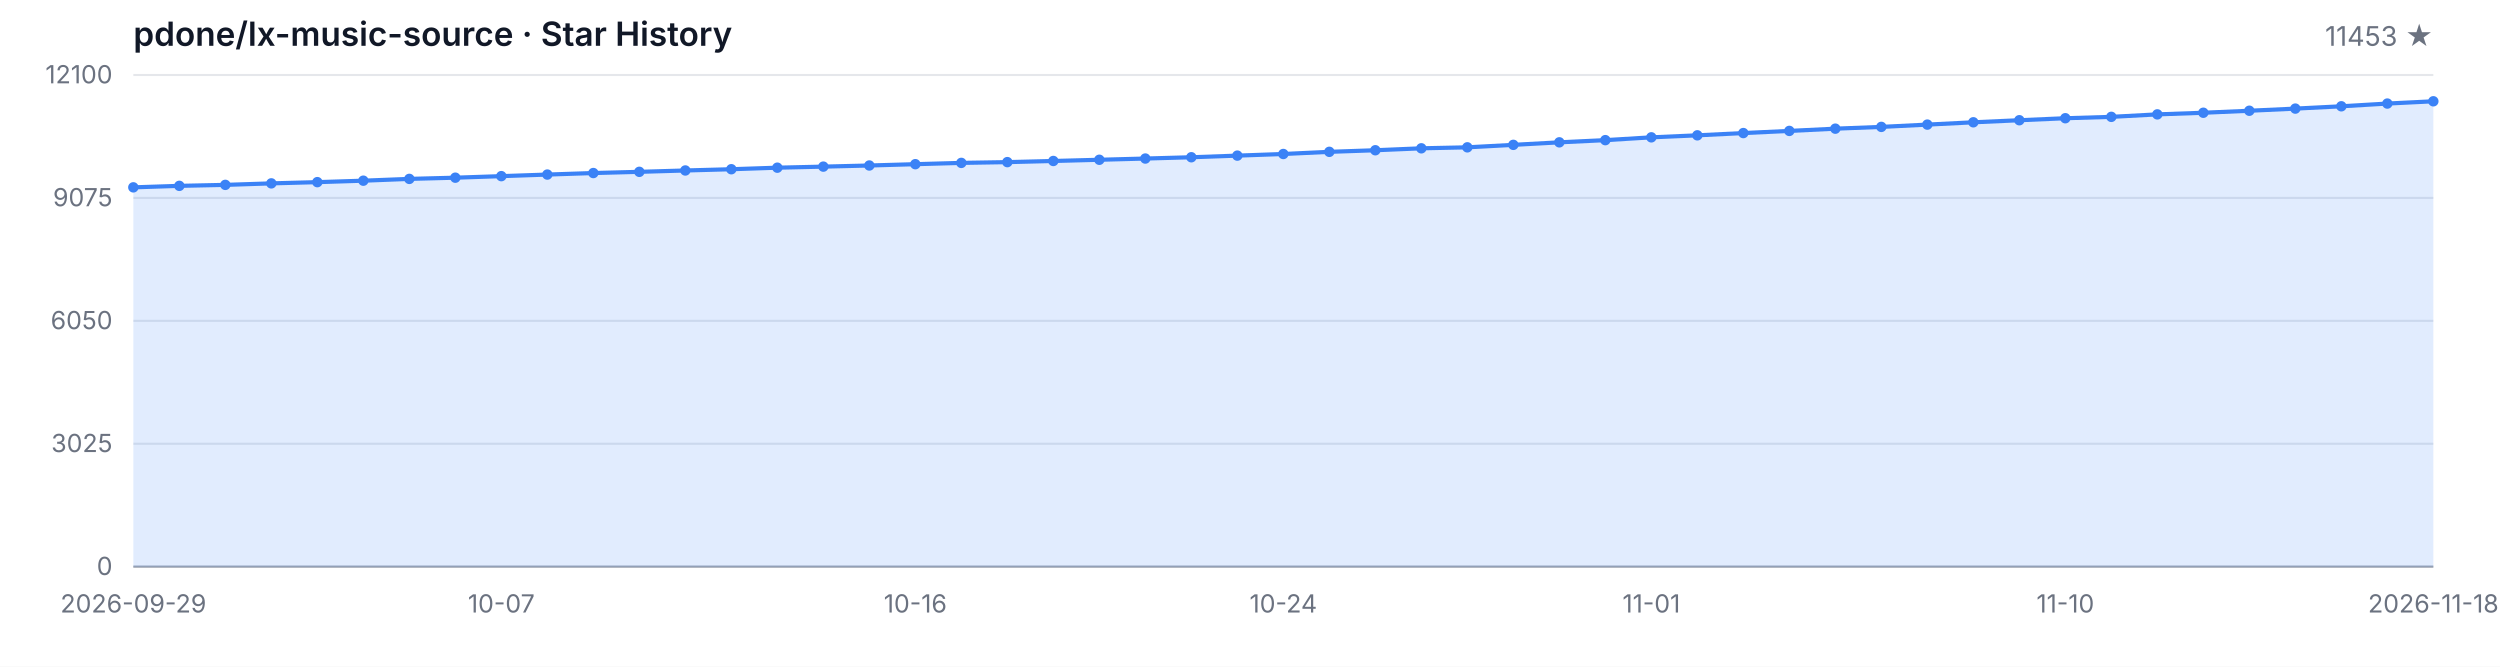
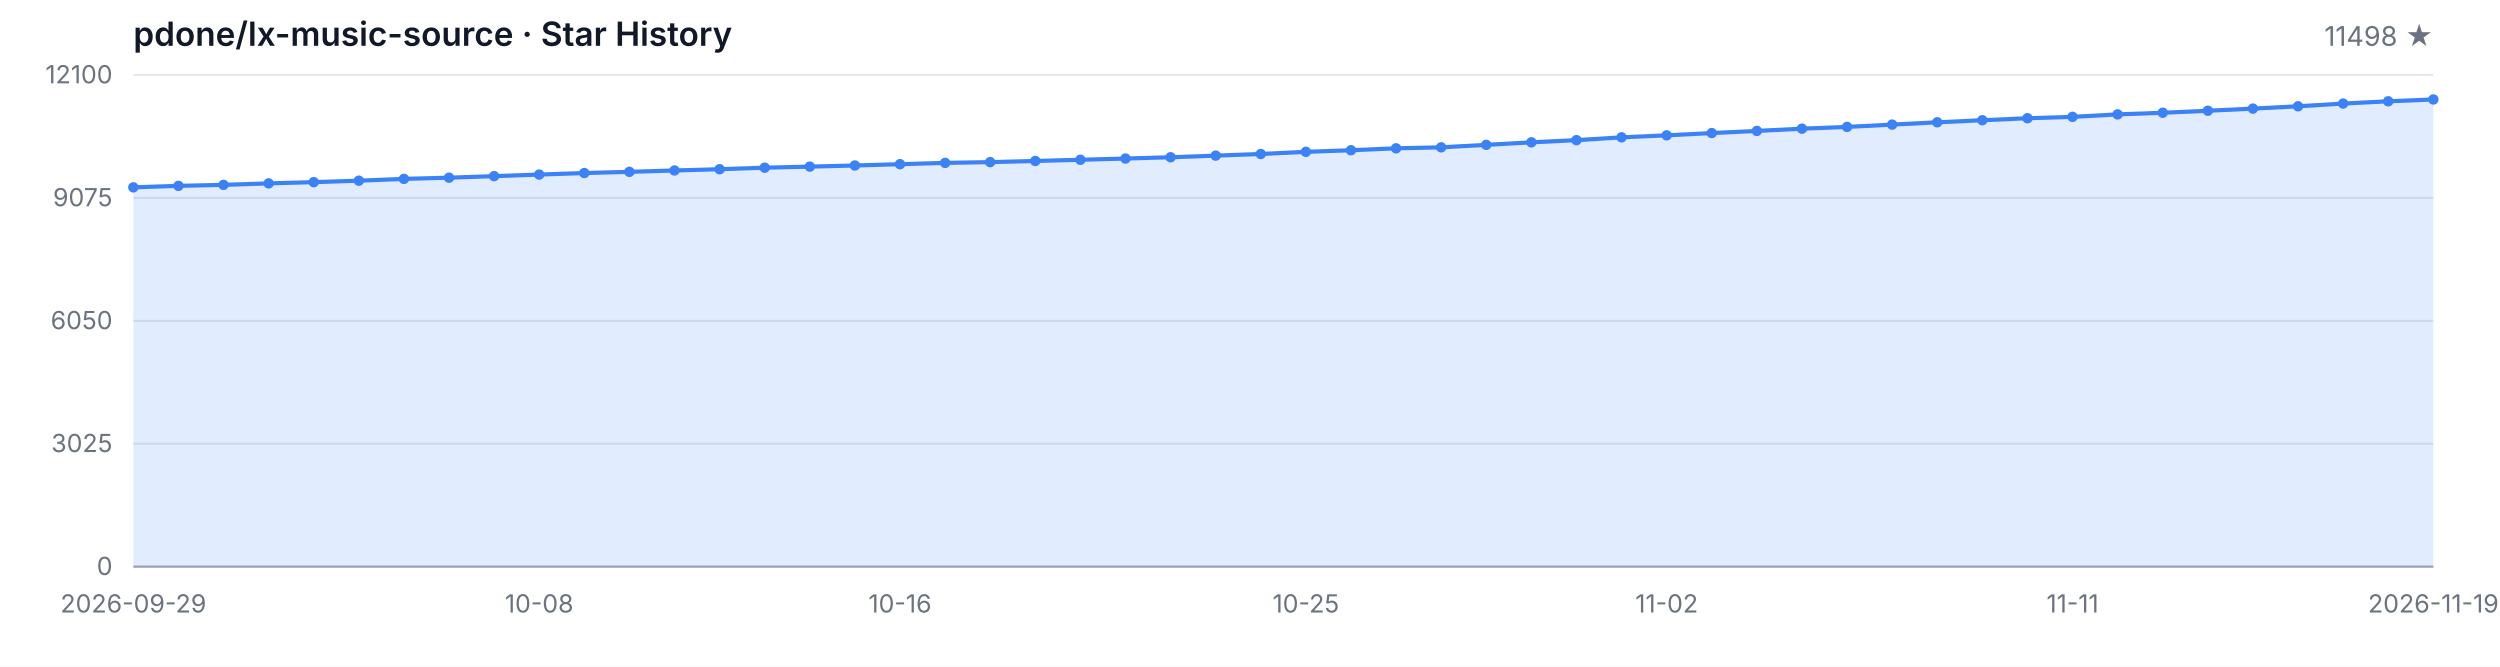
<svg xmlns="http://www.w3.org/2000/svg" width="1200" height="320" viewBox="0 0 1200 320" role="img" aria-label="Star History">
  <style>
  .bg { fill: #ffffff; }
  .grid { stroke: #e5e7eb; stroke-width: 1; }
  .axis { stroke: #9ca3af; stroke-width: 1; }
  .area { fill: rgba(59, 130, 246, 0.15); }
  .line { fill: none; stroke: #3b82f6; stroke-width: 2; stroke-linejoin: round; stroke-linecap: round; }
  .dot { fill: #3b82f6; }
  .tlabel { fill: #6b7280; font-family: -apple-system, BlinkMacSystemFont, 'Segoe UI', sans-serif; font-size: 12px; }
  .title { fill: #111827; font-family: -apple-system, BlinkMacSystemFont, 'Segoe UI', sans-serif; font-size: 16px; font-weight: 600; }
  .subtitle { fill: #6b7280; font-family: -apple-system, BlinkMacSystemFont, 'Segoe UI', sans-serif; font-size: 13px; }
  @media (prefers-color-scheme: dark) {
    .bg { fill: #0d1117; }
    .grid { stroke: #21262d; }
    .axis { stroke: #484f58; }
    .area { fill: rgba(58, 132, 255, 0.18); }
    .line { stroke: #58a6ff; }
    .dot { fill: #58a6ff; }
    .tlabel { fill: #8b949e; }
    .title { fill: #c9d1d9; }
    .subtitle { fill: #8b949e; }
  }
</style>
  <rect class="bg" width="1200" height="320" />
  <text class="title" x="64" y="22">pdone/lx-music-source · Star History</text>
-   <text class="subtitle" x="1168" y="22" text-anchor="end">11453 ★</text>
+   <text class="subtitle" x="1168" y="22" text-anchor="end">11498 ★</text>
  <line class="grid" x1="64" y1="272.00" x2="1168" y2="272.00" />
  <line class="grid" x1="64" y1="213.00" x2="1168" y2="213.00" />
  <line class="grid" x1="64" y1="154.00" x2="1168" y2="154.00" />
  <line class="grid" x1="64" y1="95.00" x2="1168" y2="95.00" />
  <line class="grid" x1="64" y1="36.00" x2="1168" y2="36.00" />
  <text class="tlabel" x="54" y="276.00" text-anchor="end">0</text>
  <text class="tlabel" x="54" y="217.00" text-anchor="end">3025</text>
  <text class="tlabel" x="54" y="158.00" text-anchor="end">6050</text>
  <text class="tlabel" x="54" y="99.00" text-anchor="end">9075</text>
  <text class="tlabel" x="54" y="40.00" text-anchor="end">12100</text>
  <line class="axis" x1="64" y1="272" x2="1168" y2="272" />
-   <path class="area" d="M 64.00 272.00 L 64.00 89.93 L 86.08 89.21 L 108.16 88.74 L 130.24 88.02 L 152.32 87.43 L 174.40 86.73 L 196.48 85.87 L 218.56 85.29 L 240.64 84.55 L 262.72 83.79 L 284.80 83.06 L 306.88 82.48 L 328.96 81.83 L 351.04 81.23 L 373.12 80.49 L 395.20 79.98 L 417.28 79.44 L 439.36 78.81 L 461.44 78.19 L 483.52 77.82 L 505.60 77.27 L 527.68 76.69 L 549.76 76.10 L 571.84 75.48 L 593.92 74.70 L 616.00 73.92 L 638.08 72.88 L 660.16 72.12 L 682.24 71.19 L 704.32 70.72 L 726.40 69.53 L 748.48 68.32 L 770.56 67.27 L 792.64 65.92 L 814.72 64.96 L 836.80 63.87 L 858.88 62.84 L 880.96 61.76 L 903.04 60.91 L 925.12 59.81 L 947.20 58.70 L 969.28 57.71 L 991.36 56.75 L 1013.44 56.09 L 1035.52 54.90 L 1057.60 54.12 L 1079.68 53.16 L 1101.76 52.13 L 1123.84 51.02 L 1145.92 49.71 L 1168.00 48.62 L 1168.00 272.00 Z" />
-   <path class="line" d="M 64.00 89.93 L 86.08 89.21 L 108.16 88.74 L 130.24 88.02 L 152.32 87.43 L 174.40 86.73 L 196.48 85.87 L 218.56 85.29 L 240.64 84.55 L 262.72 83.79 L 284.80 83.06 L 306.88 82.48 L 328.96 81.83 L 351.04 81.23 L 373.12 80.49 L 395.20 79.98 L 417.28 79.44 L 439.36 78.81 L 461.44 78.19 L 483.52 77.82 L 505.60 77.27 L 527.68 76.69 L 549.76 76.10 L 571.84 75.48 L 593.92 74.70 L 616.00 73.92 L 638.08 72.88 L 660.16 72.12 L 682.24 71.19 L 704.32 70.72 L 726.40 69.53 L 748.48 68.32 L 770.56 67.27 L 792.64 65.92 L 814.72 64.96 L 836.80 63.87 L 858.88 62.84 L 880.96 61.76 L 903.04 60.91 L 925.12 59.81 L 947.20 58.70 L 969.28 57.71 L 991.36 56.75 L 1013.44 56.09 L 1035.52 54.90 L 1057.60 54.12 L 1079.68 53.16 L 1101.76 52.13 L 1123.84 51.02 L 1145.92 49.71 L 1168.00 48.62" />
+   <path class="area" d="M 64.00 272.00 L 64.00 89.93 L 85.65 89.21 L 107.29 88.74 L 128.94 88.02 L 150.59 87.43 L 172.24 86.73 L 193.88 85.87 L 215.53 85.29 L 237.18 84.55 L 258.82 83.79 L 280.47 83.06 L 302.12 82.48 L 323.76 81.83 L 345.41 81.23 L 367.06 80.49 L 388.71 79.98 L 410.35 79.44 L 432.00 78.81 L 453.65 78.19 L 475.29 77.82 L 496.94 77.27 L 518.59 76.69 L 540.24 76.10 L 561.88 75.48 L 583.53 74.70 L 605.18 73.92 L 626.82 72.88 L 648.47 72.12 L 670.12 71.19 L 691.76 70.72 L 713.41 69.53 L 735.06 68.32 L 756.71 67.27 L 778.35 65.92 L 800.00 64.96 L 821.65 63.87 L 843.29 62.84 L 864.94 61.76 L 886.59 60.91 L 908.24 59.81 L 929.88 58.70 L 951.53 57.71 L 973.18 56.75 L 994.82 56.09 L 1016.47 54.90 L 1038.12 54.12 L 1059.76 53.16 L 1081.41 52.13 L 1103.06 51.02 L 1124.71 49.71 L 1146.35 48.62 L 1168.00 47.74 L 1168.00 272.00 Z" />
+   <path class="line" d="M 64.00 89.93 L 85.65 89.21 L 107.29 88.74 L 128.94 88.02 L 150.59 87.43 L 172.24 86.73 L 193.88 85.87 L 215.53 85.29 L 237.18 84.55 L 258.82 83.79 L 280.47 83.06 L 302.12 82.48 L 323.76 81.83 L 345.41 81.23 L 367.06 80.49 L 388.71 79.98 L 410.35 79.44 L 432.00 78.81 L 453.65 78.19 L 475.29 77.82 L 496.94 77.27 L 518.59 76.69 L 540.24 76.10 L 561.88 75.48 L 583.53 74.70 L 605.18 73.92 L 626.82 72.88 L 648.47 72.12 L 670.12 71.19 L 691.76 70.72 L 713.41 69.53 L 735.06 68.32 L 756.71 67.27 L 778.35 65.92 L 800.00 64.96 L 821.65 63.87 L 843.29 62.84 L 864.94 61.76 L 886.59 60.91 L 908.24 59.81 L 929.88 58.70 L 951.53 57.71 L 973.18 56.75 L 994.82 56.09 L 1016.47 54.90 L 1038.12 54.12 L 1059.76 53.16 L 1081.41 52.13 L 1103.06 51.02 L 1124.71 49.71 L 1146.35 48.62 L 1168.00 47.74" />
  <circle class="dot" cx="64.00" cy="89.93" r="2.5" />
-   <circle class="dot" cx="86.08" cy="89.21" r="2.5" />
-   <circle class="dot" cx="108.16" cy="88.74" r="2.5" />
-   <circle class="dot" cx="130.24" cy="88.02" r="2.5" />
-   <circle class="dot" cx="152.32" cy="87.43" r="2.5" />
-   <circle class="dot" cx="174.40" cy="86.73" r="2.5" />
-   <circle class="dot" cx="196.48" cy="85.87" r="2.5" />
-   <circle class="dot" cx="218.56" cy="85.29" r="2.5" />
-   <circle class="dot" cx="240.64" cy="84.55" r="2.5" />
-   <circle class="dot" cx="262.72" cy="83.79" r="2.5" />
-   <circle class="dot" cx="284.80" cy="83.06" r="2.5" />
-   <circle class="dot" cx="306.88" cy="82.48" r="2.5" />
-   <circle class="dot" cx="328.96" cy="81.83" r="2.5" />
-   <circle class="dot" cx="351.04" cy="81.23" r="2.5" />
-   <circle class="dot" cx="373.12" cy="80.49" r="2.5" />
-   <circle class="dot" cx="395.20" cy="79.98" r="2.5" />
-   <circle class="dot" cx="417.28" cy="79.44" r="2.5" />
-   <circle class="dot" cx="439.36" cy="78.81" r="2.5" />
-   <circle class="dot" cx="461.44" cy="78.19" r="2.5" />
-   <circle class="dot" cx="483.52" cy="77.82" r="2.5" />
-   <circle class="dot" cx="505.60" cy="77.27" r="2.5" />
-   <circle class="dot" cx="527.68" cy="76.69" r="2.5" />
-   <circle class="dot" cx="549.76" cy="76.10" r="2.5" />
-   <circle class="dot" cx="571.84" cy="75.48" r="2.5" />
-   <circle class="dot" cx="593.92" cy="74.70" r="2.5" />
-   <circle class="dot" cx="616.00" cy="73.92" r="2.5" />
-   <circle class="dot" cx="638.08" cy="72.88" r="2.5" />
-   <circle class="dot" cx="660.16" cy="72.12" r="2.5" />
-   <circle class="dot" cx="682.24" cy="71.19" r="2.5" />
-   <circle class="dot" cx="704.32" cy="70.72" r="2.5" />
-   <circle class="dot" cx="726.40" cy="69.53" r="2.5" />
-   <circle class="dot" cx="748.48" cy="68.32" r="2.5" />
-   <circle class="dot" cx="770.56" cy="67.27" r="2.5" />
-   <circle class="dot" cx="792.64" cy="65.92" r="2.5" />
-   <circle class="dot" cx="814.72" cy="64.96" r="2.5" />
-   <circle class="dot" cx="836.80" cy="63.87" r="2.5" />
-   <circle class="dot" cx="858.88" cy="62.84" r="2.5" />
-   <circle class="dot" cx="880.96" cy="61.76" r="2.5" />
-   <circle class="dot" cx="903.04" cy="60.91" r="2.5" />
-   <circle class="dot" cx="925.12" cy="59.81" r="2.5" />
-   <circle class="dot" cx="947.20" cy="58.70" r="2.5" />
-   <circle class="dot" cx="969.28" cy="57.71" r="2.5" />
-   <circle class="dot" cx="991.36" cy="56.75" r="2.5" />
-   <circle class="dot" cx="1013.44" cy="56.09" r="2.5" />
-   <circle class="dot" cx="1035.52" cy="54.90" r="2.5" />
-   <circle class="dot" cx="1057.60" cy="54.12" r="2.5" />
-   <circle class="dot" cx="1079.68" cy="53.16" r="2.5" />
-   <circle class="dot" cx="1101.76" cy="52.13" r="2.5" />
-   <circle class="dot" cx="1123.84" cy="51.02" r="2.5" />
-   <circle class="dot" cx="1145.92" cy="49.71" r="2.5" />
-   <circle class="dot" cx="1168.00" cy="48.62" r="2.5" />
+   <circle class="dot" cx="85.65" cy="89.21" r="2.5" />
+   <circle class="dot" cx="107.29" cy="88.74" r="2.5" />
+   <circle class="dot" cx="128.94" cy="88.02" r="2.5" />
+   <circle class="dot" cx="150.59" cy="87.43" r="2.5" />
+   <circle class="dot" cx="172.24" cy="86.73" r="2.5" />
+   <circle class="dot" cx="193.88" cy="85.87" r="2.5" />
+   <circle class="dot" cx="215.53" cy="85.29" r="2.5" />
+   <circle class="dot" cx="237.18" cy="84.55" r="2.5" />
+   <circle class="dot" cx="258.82" cy="83.79" r="2.5" />
+   <circle class="dot" cx="280.47" cy="83.06" r="2.5" />
+   <circle class="dot" cx="302.12" cy="82.48" r="2.5" />
+   <circle class="dot" cx="323.76" cy="81.83" r="2.5" />
+   <circle class="dot" cx="345.41" cy="81.23" r="2.5" />
+   <circle class="dot" cx="367.06" cy="80.49" r="2.5" />
+   <circle class="dot" cx="388.71" cy="79.98" r="2.5" />
+   <circle class="dot" cx="410.35" cy="79.44" r="2.5" />
+   <circle class="dot" cx="432.00" cy="78.81" r="2.5" />
+   <circle class="dot" cx="453.65" cy="78.19" r="2.5" />
+   <circle class="dot" cx="475.29" cy="77.82" r="2.5" />
+   <circle class="dot" cx="496.94" cy="77.27" r="2.5" />
+   <circle class="dot" cx="518.59" cy="76.69" r="2.5" />
+   <circle class="dot" cx="540.24" cy="76.10" r="2.5" />
+   <circle class="dot" cx="561.88" cy="75.48" r="2.5" />
+   <circle class="dot" cx="583.53" cy="74.70" r="2.5" />
+   <circle class="dot" cx="605.18" cy="73.92" r="2.5" />
+   <circle class="dot" cx="626.82" cy="72.88" r="2.5" />
+   <circle class="dot" cx="648.47" cy="72.12" r="2.5" />
+   <circle class="dot" cx="670.12" cy="71.19" r="2.5" />
+   <circle class="dot" cx="691.76" cy="70.72" r="2.5" />
+   <circle class="dot" cx="713.41" cy="69.53" r="2.5" />
+   <circle class="dot" cx="735.06" cy="68.32" r="2.5" />
+   <circle class="dot" cx="756.71" cy="67.27" r="2.5" />
+   <circle class="dot" cx="778.35" cy="65.92" r="2.5" />
+   <circle class="dot" cx="800.00" cy="64.96" r="2.5" />
+   <circle class="dot" cx="821.65" cy="63.87" r="2.5" />
+   <circle class="dot" cx="843.29" cy="62.84" r="2.5" />
+   <circle class="dot" cx="864.94" cy="61.76" r="2.5" />
+   <circle class="dot" cx="886.59" cy="60.91" r="2.5" />
+   <circle class="dot" cx="908.24" cy="59.81" r="2.5" />
+   <circle class="dot" cx="929.88" cy="58.70" r="2.5" />
+   <circle class="dot" cx="951.53" cy="57.71" r="2.5" />
+   <circle class="dot" cx="973.18" cy="56.75" r="2.5" />
+   <circle class="dot" cx="994.82" cy="56.09" r="2.5" />
+   <circle class="dot" cx="1016.47" cy="54.90" r="2.5" />
+   <circle class="dot" cx="1038.12" cy="54.12" r="2.5" />
+   <circle class="dot" cx="1059.76" cy="53.16" r="2.5" />
+   <circle class="dot" cx="1081.41" cy="52.13" r="2.5" />
+   <circle class="dot" cx="1103.06" cy="51.02" r="2.5" />
+   <circle class="dot" cx="1124.71" cy="49.71" r="2.5" />
+   <circle class="dot" cx="1146.35" cy="48.62" r="2.5" />
+   <circle class="dot" cx="1168.00" cy="47.74" r="2.5" />
  <text class="tlabel" x="64.00" y="294" text-anchor="middle">2026-09-29</text>
-   <text class="tlabel" x="240.64" y="294" text-anchor="middle">10-07</text>
-   <text class="tlabel" x="439.36" y="294" text-anchor="middle">10-16</text>
-   <text class="tlabel" x="616.00" y="294" text-anchor="middle">10-24</text>
-   <text class="tlabel" x="792.64" y="294" text-anchor="middle">11-01</text>
-   <text class="tlabel" x="991.36" y="294" text-anchor="middle">11-10</text>
-   <text class="tlabel" x="1168.00" y="294" text-anchor="middle">2026-11-18</text>
+   <text class="tlabel" x="258.82" y="294" text-anchor="middle">10-08</text>
+   <text class="tlabel" x="432.00" y="294" text-anchor="middle">10-16</text>
+   <text class="tlabel" x="626.82" y="294" text-anchor="middle">10-25</text>
+   <text class="tlabel" x="800.00" y="294" text-anchor="middle">11-02</text>
+   <text class="tlabel" x="994.82" y="294" text-anchor="middle">11-11</text>
+   <text class="tlabel" x="1168.00" y="294" text-anchor="middle">2026-11-19</text>
</svg>
